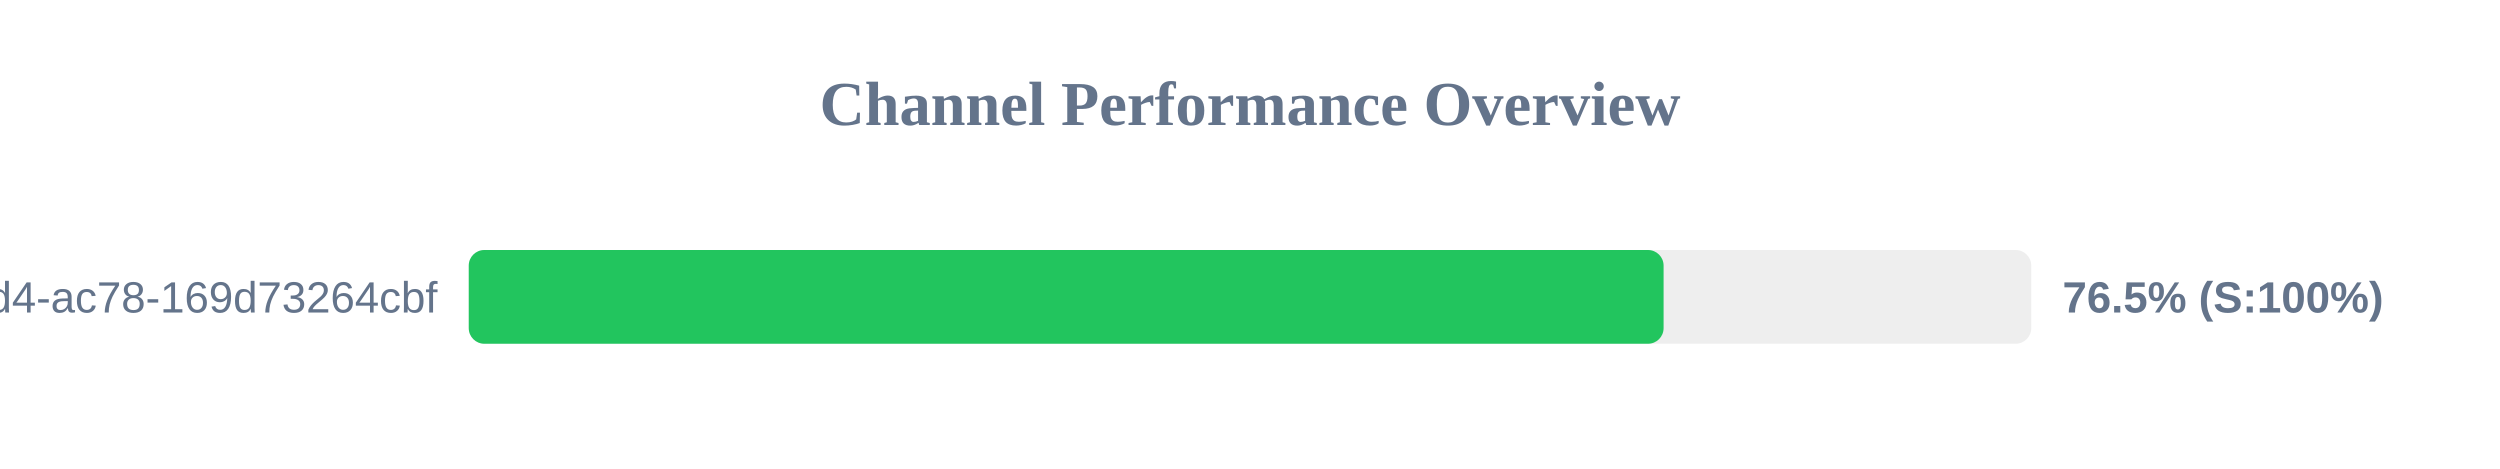
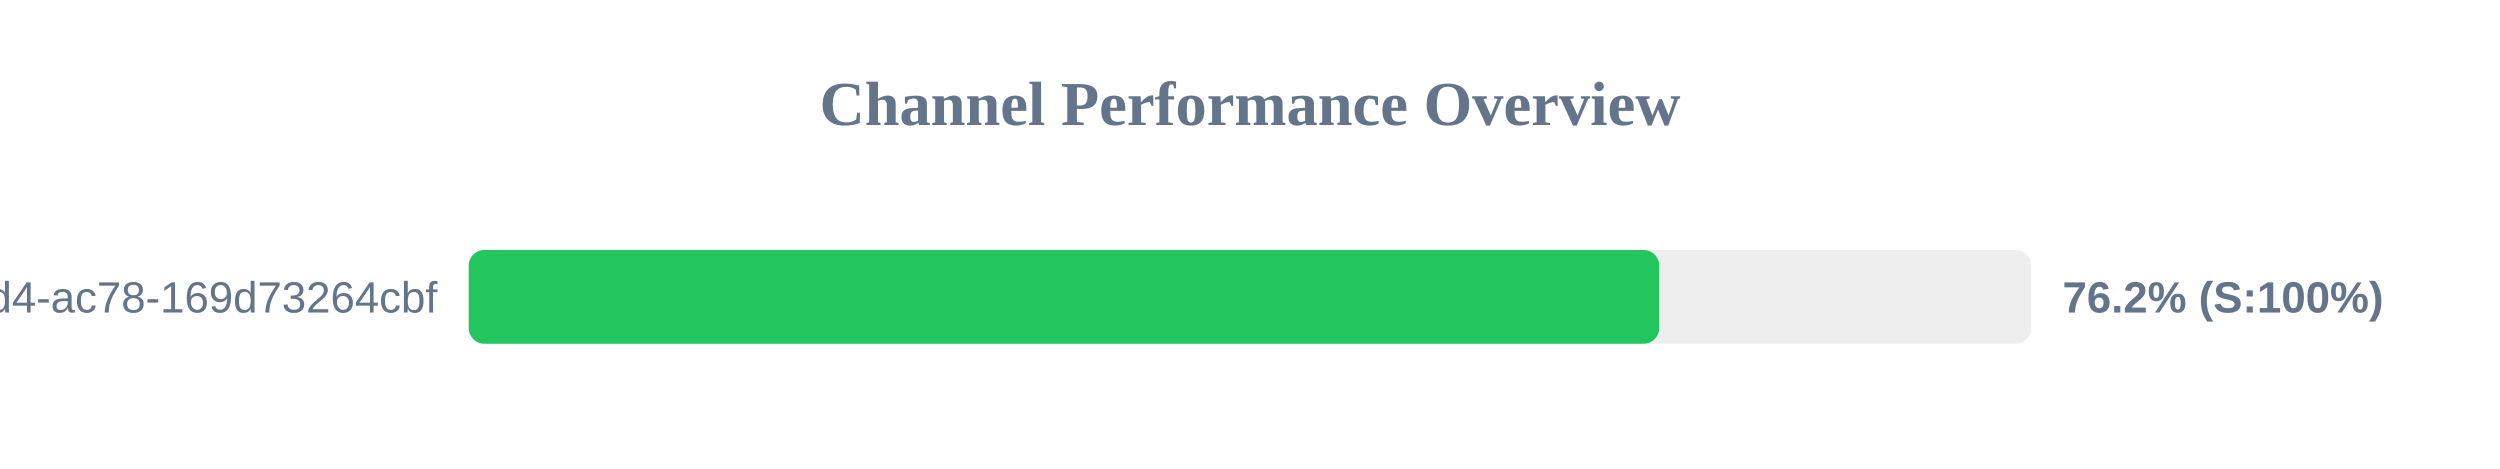
<svg xmlns="http://www.w3.org/2000/svg" width="800" height="150" version="1.1">
  <style>
        .row { font: 14px Arial; fill: #64748b; }
        .score { font: bold 14px Arial; fill: #64748b; }
    </style>
  <text x="400" y="40" text-anchor="middle" font-size="20px" font-weight="bold" fill="#64748b">Channel Performance Overview</text>
  <rect x="150" y="80" width="500" height="30" fill="#eee" rx="5" />
-   <rect x="150" y="80" width="382.35" height="30" fill="#22c55e" rx="5" />
+   <rect x="150" y="80" width="380.95" height="30" fill="#22c55e" rx="5" />
  <text x="140" y="100" text-anchor="end" class="row">?uuid=48c2c901-72e6-46d4-ac78-169d73264cbf</text>
-   <text x="660" y="100" text-anchor="start" class="score">76.5% (S:100%)</text>
+   <text x="660" y="100" text-anchor="start" class="score">76.2% (S:100%)</text>
</svg>
